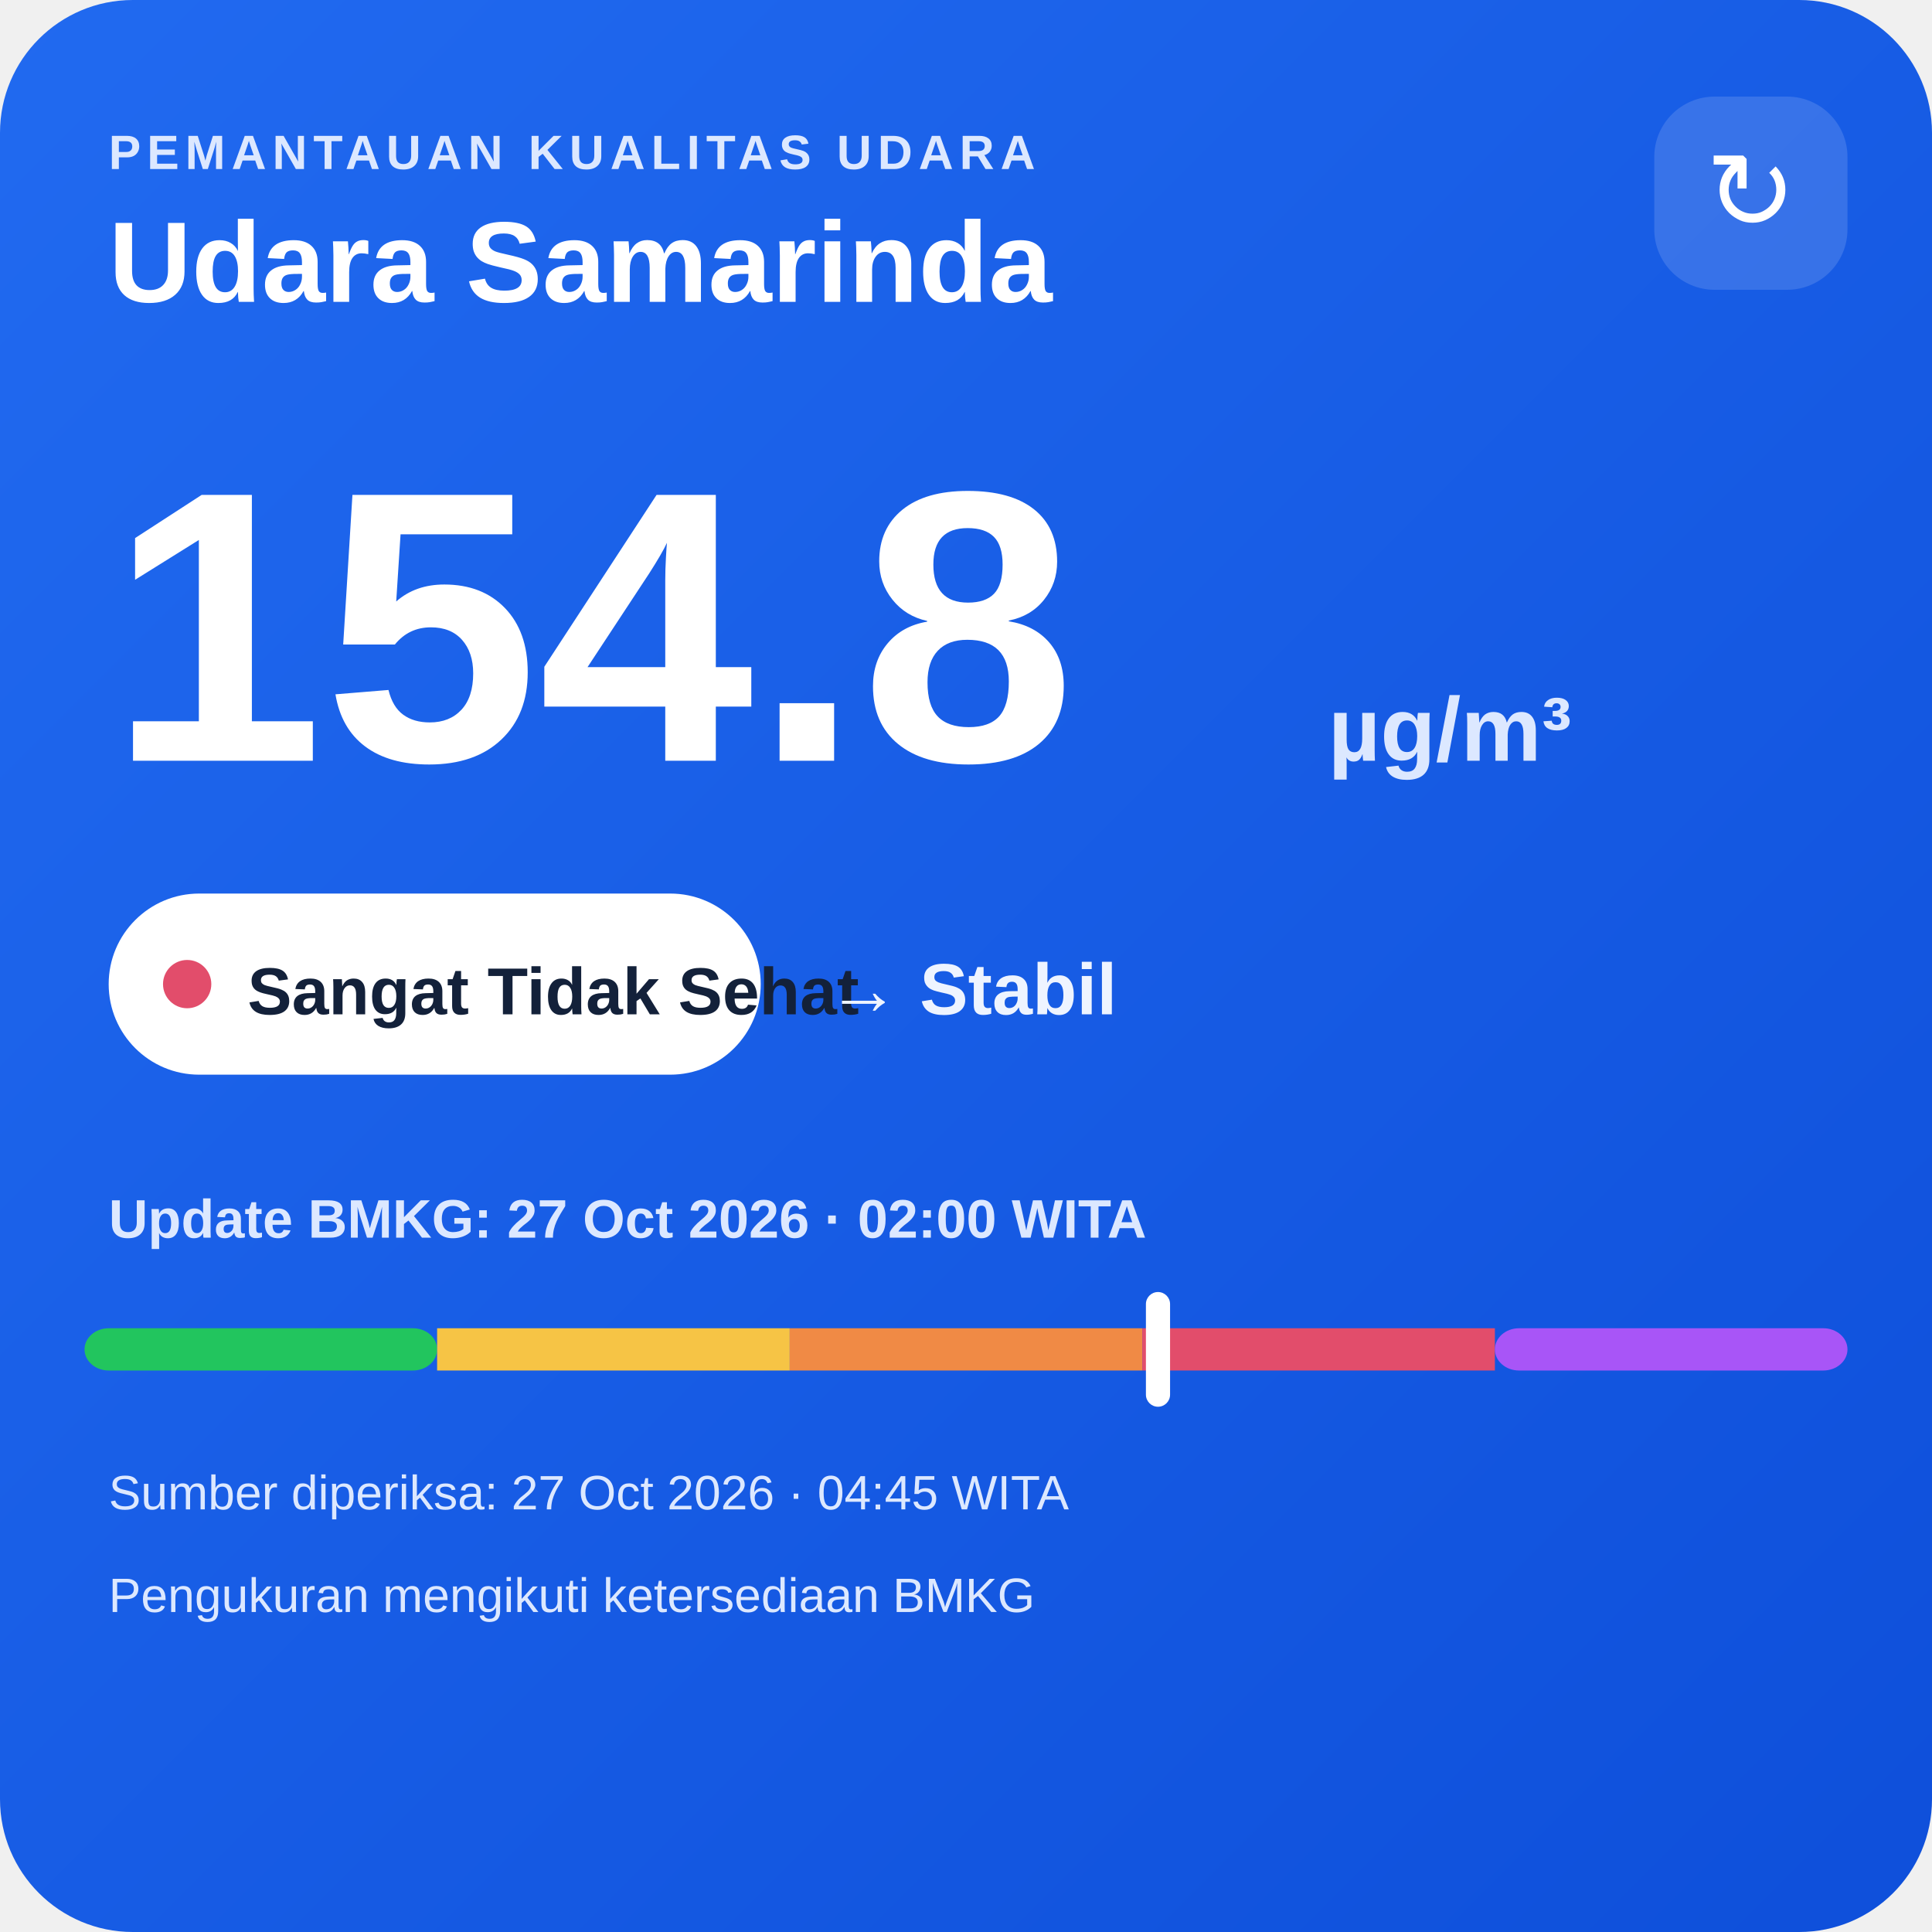
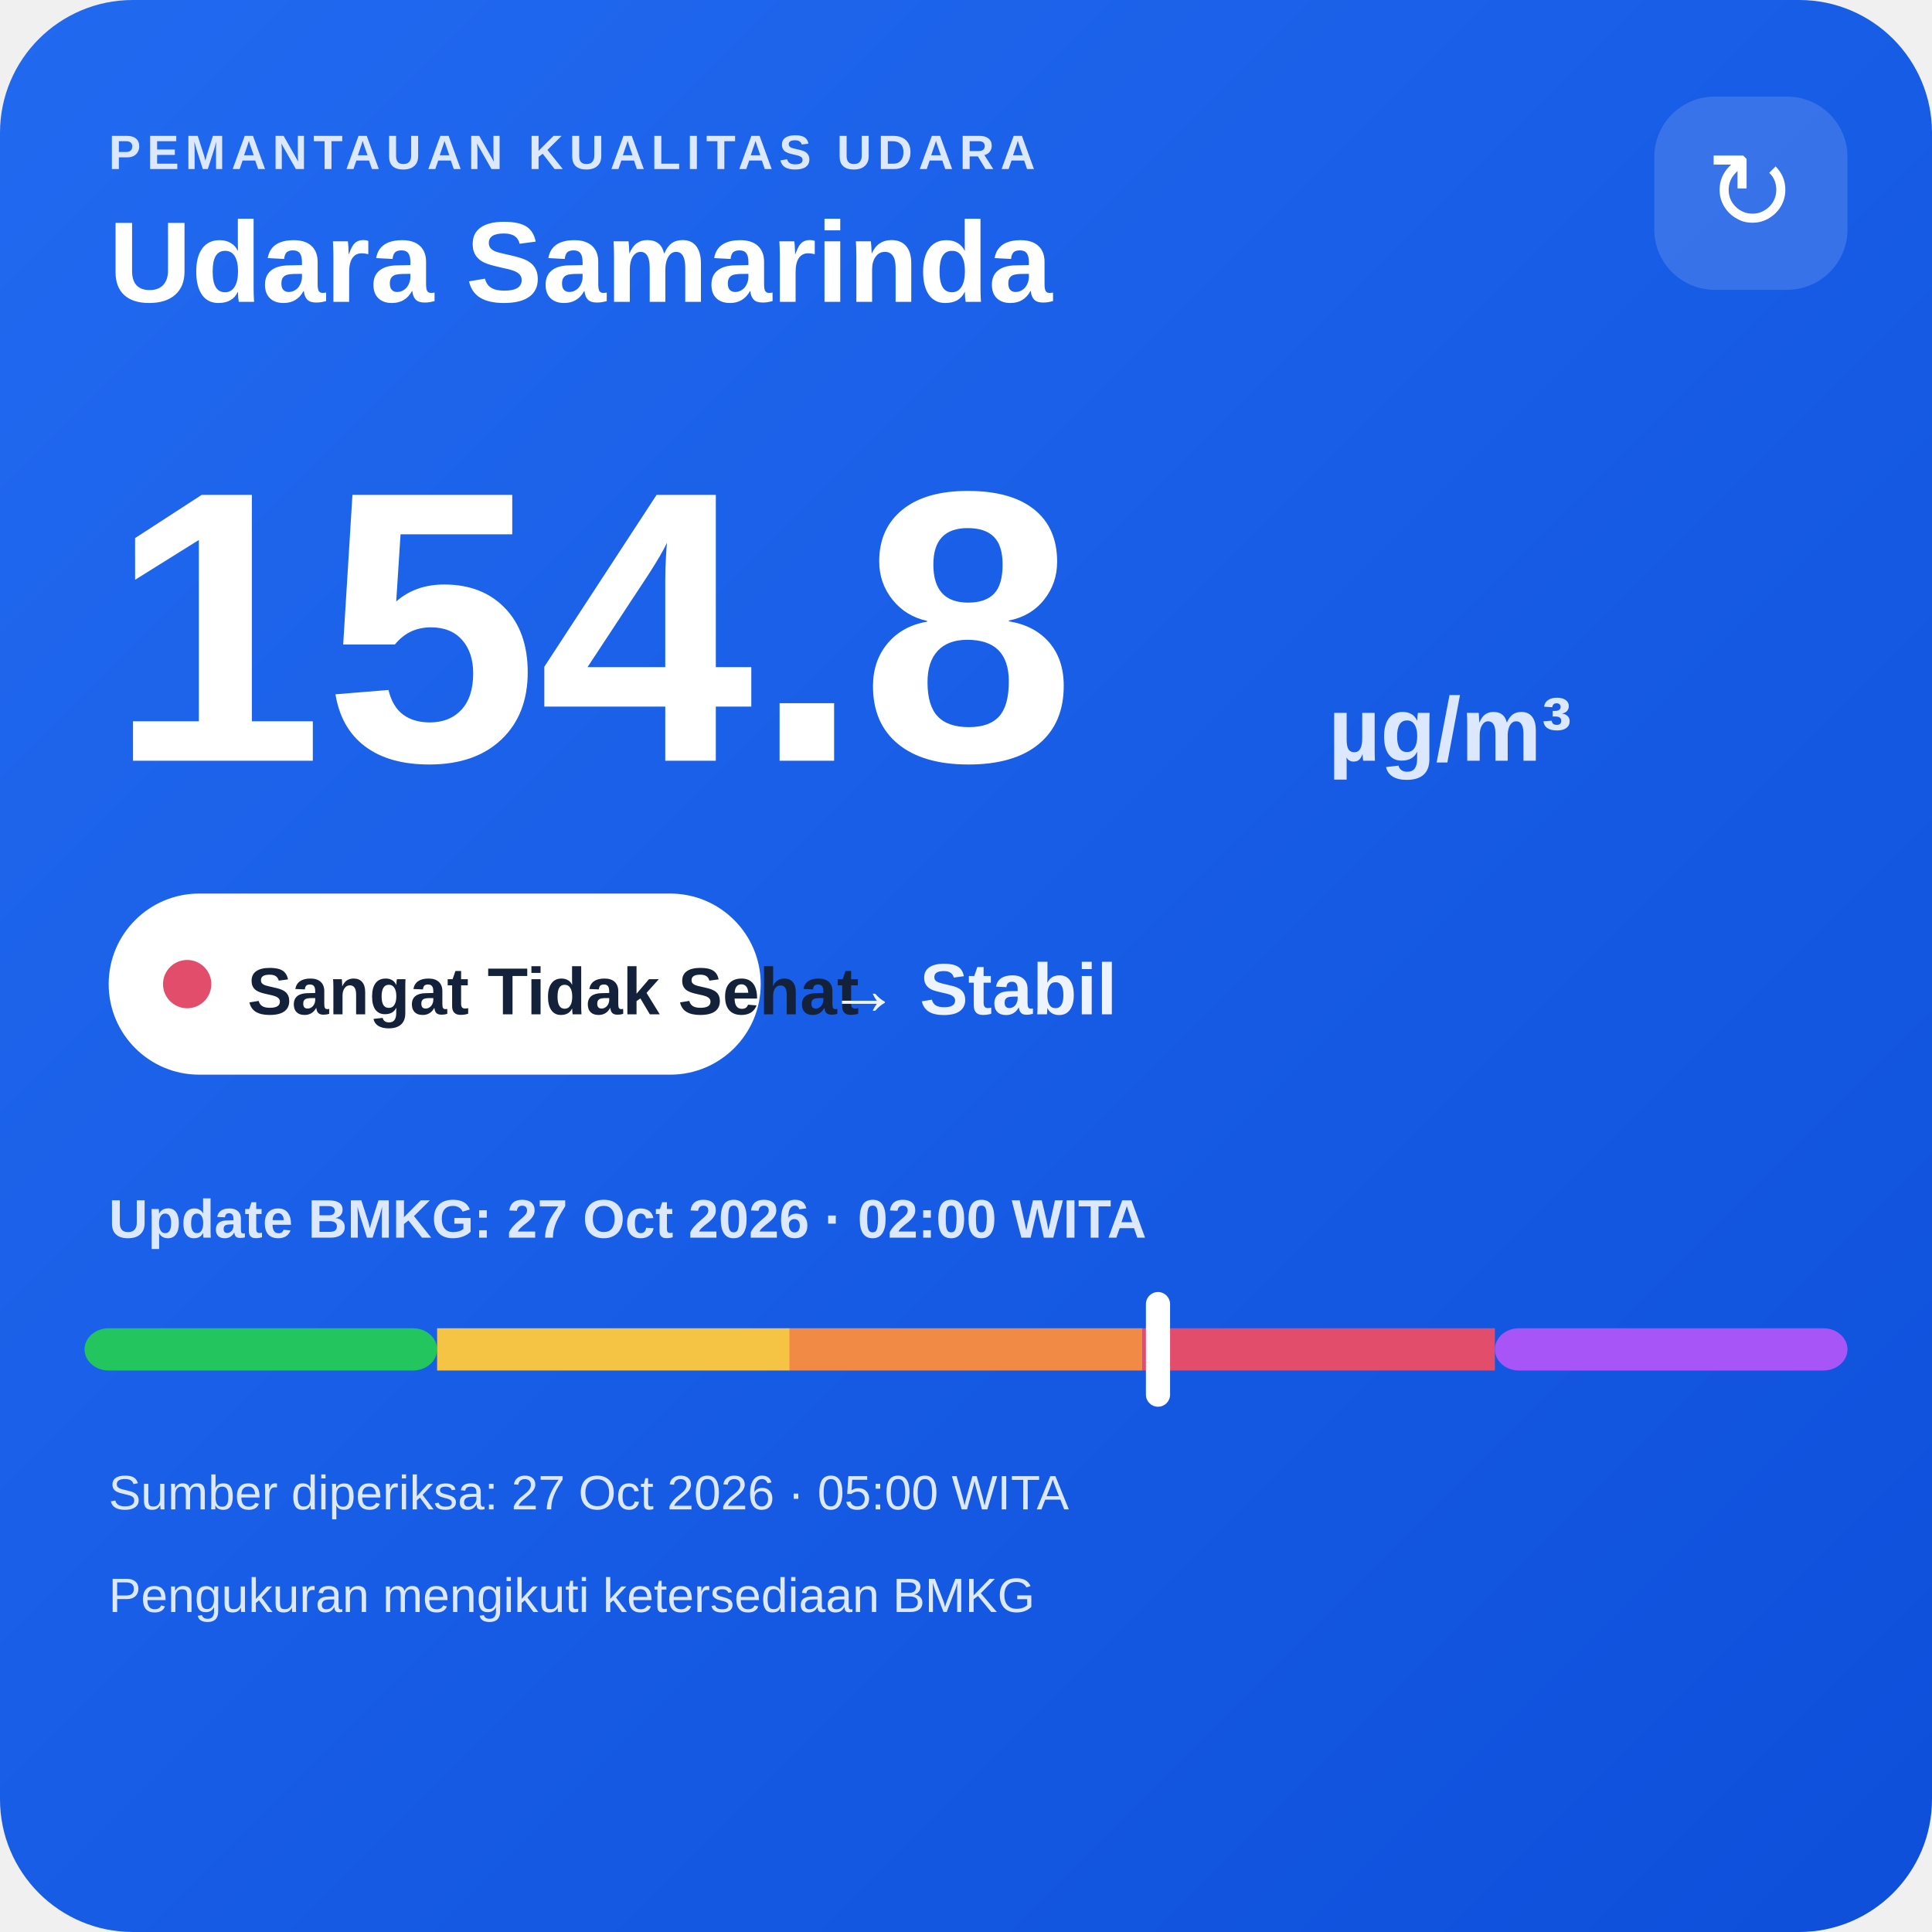
<svg xmlns="http://www.w3.org/2000/svg" width="320" height="320" viewBox="0 0 320 320">
  <defs>
    <linearGradient id="bg" x1="0" y1="0" x2="1" y2="1">
      <stop offset="0" stop-color="#216af0" />
      <stop offset="1" stop-color="#0e4fda" />
    </linearGradient>
  </defs>
  <rect width="320" height="320" rx="22" fill="url(#bg)" />
  <text x="18" y="28" fill="#dce8ff" font-family="Arial,sans-serif" font-size="8" font-weight="700" letter-spacing="1">PEMANTAUAN KUALITAS UDARA</text>
  <text x="18" y="50" fill="#ffffff" font-family="Arial,sans-serif" font-size="19" font-weight="700">Udara Samarinda</text>
  <rect x="274" y="16" width="32" height="32" rx="10" fill="#ffffff" fill-opacity=".14" />
  <text x="290" y="38" text-anchor="middle" fill="#ffffff" font-family="Arial,sans-serif" font-size="18">↻</text>
  <text x="18" y="126" fill="#ffffff" font-family="Arial,sans-serif" font-size="64" font-weight="800">154.8</text>
  <text x="220" y="126" fill="#dce8ff" font-family="Arial,sans-serif" font-size="15" font-weight="700">µg/m³</text>
  <rect x="18" y="148" width="108" height="30" rx="15" fill="#ffffff" />
  <circle cx="31" cy="163" r="4" fill="#e24d6b" />
  <text x="41" y="168" fill="#13213a" font-family="Arial,sans-serif" font-size="11" font-weight="700">Sangat Tidak Sehat</text>
  <text x="137" y="168" fill="#eef4ff" font-family="Arial,sans-serif" font-size="12" font-weight="700">→ Stabil</text>
  <text x="18" y="205" fill="#dce8ff" font-family="Arial,sans-serif" font-size="9" font-weight="700">Update BMKG: 27 Oct 2026 · 02:00 WITA</text>
  <rect x="14" y="220" width="58.4" height="7" rx="4" fill="#22c55e" />
  <rect x="72.4" y="220" width="58.4" height="7" fill="#f6c445" />
  <rect x="130.8" y="220" width="58.4" height="7" fill="#f08a45" />
  <rect x="189.2" y="220" width="58.4" height="7" fill="#e24d6b" />
  <rect x="247.6" y="220" width="58.4" height="7" rx="4" fill="#a855f7" />
  <rect x="189.8" y="214" width="4" height="19" rx="2" fill="#ffffff" />
-   <text x="18" y="250" fill="#dce8ff" font-family="Arial,sans-serif" font-size="8">Sumber diperiksa: 27 Oct 2026 · 04:45 WITA</text>
+   <text x="18" y="250" fill="#dce8ff" font-family="Arial,sans-serif" font-size="8">Sumber diperiksa: 27 Oct 2026 · 05:00 WITA</text>
  <text x="18" y="267" fill="#dce8ff" font-family="Arial,sans-serif" font-size="8">Pengukuran mengikuti ketersediaan BMKG</text>
</svg>
